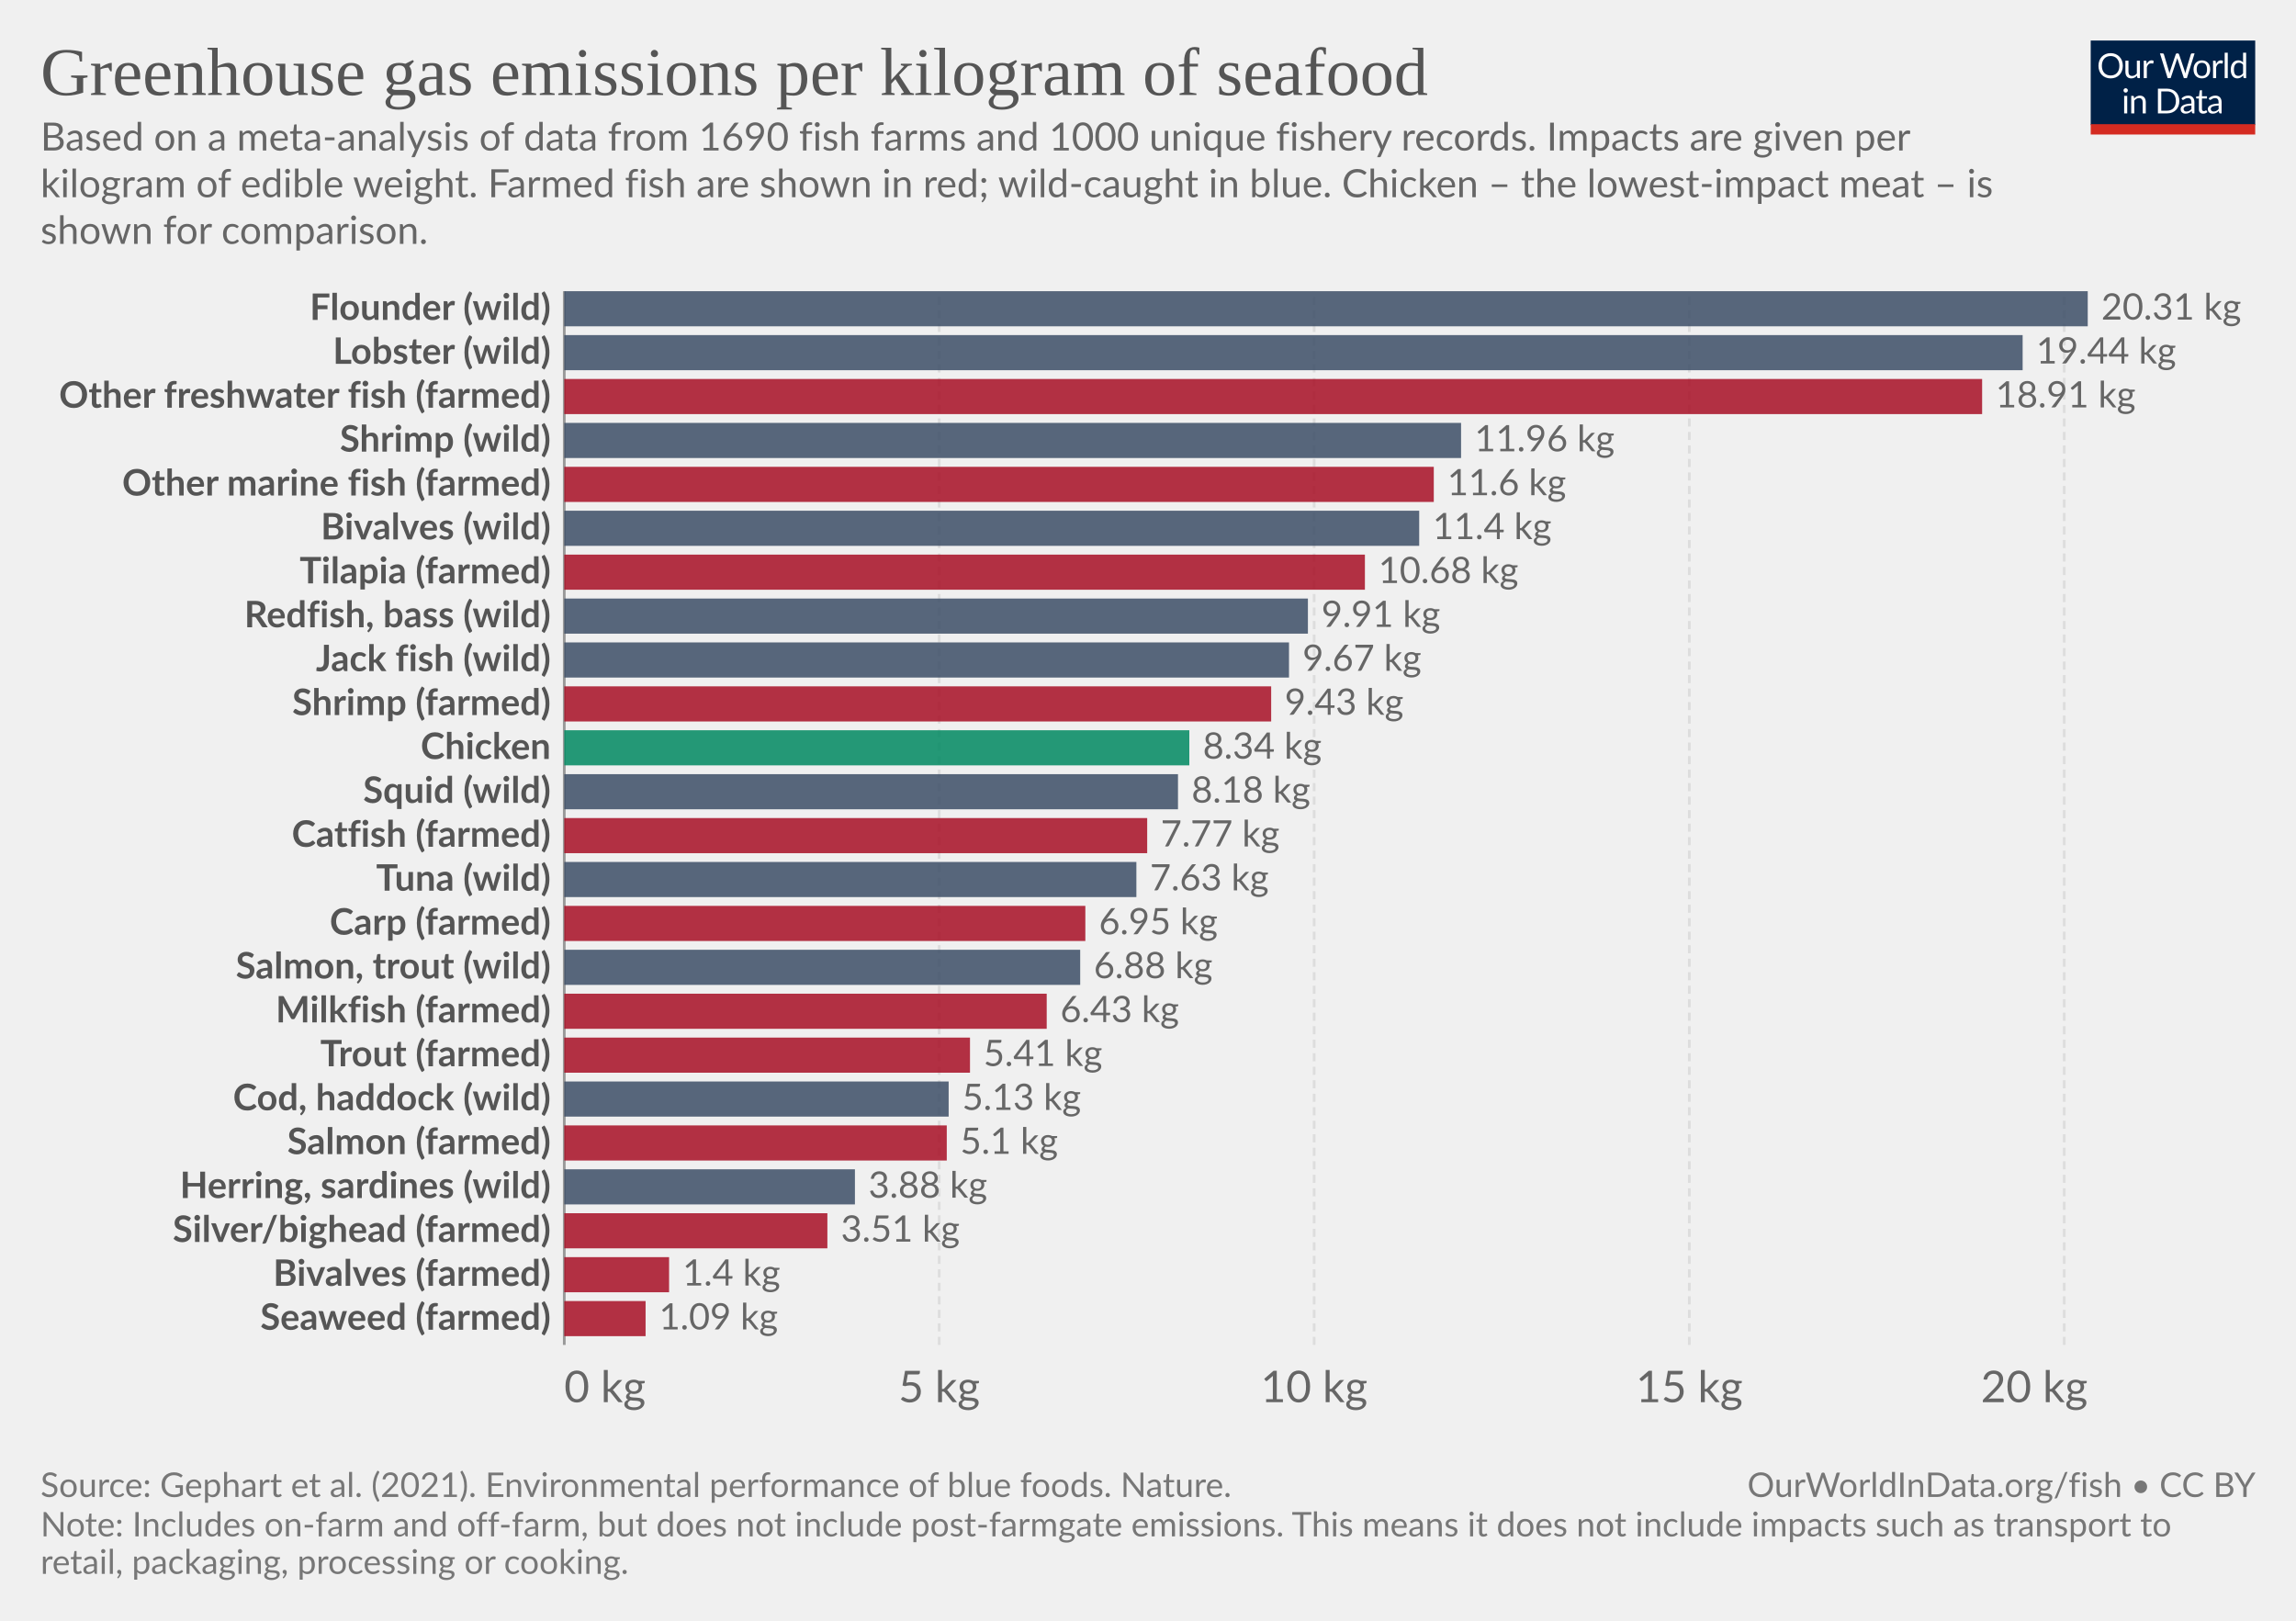
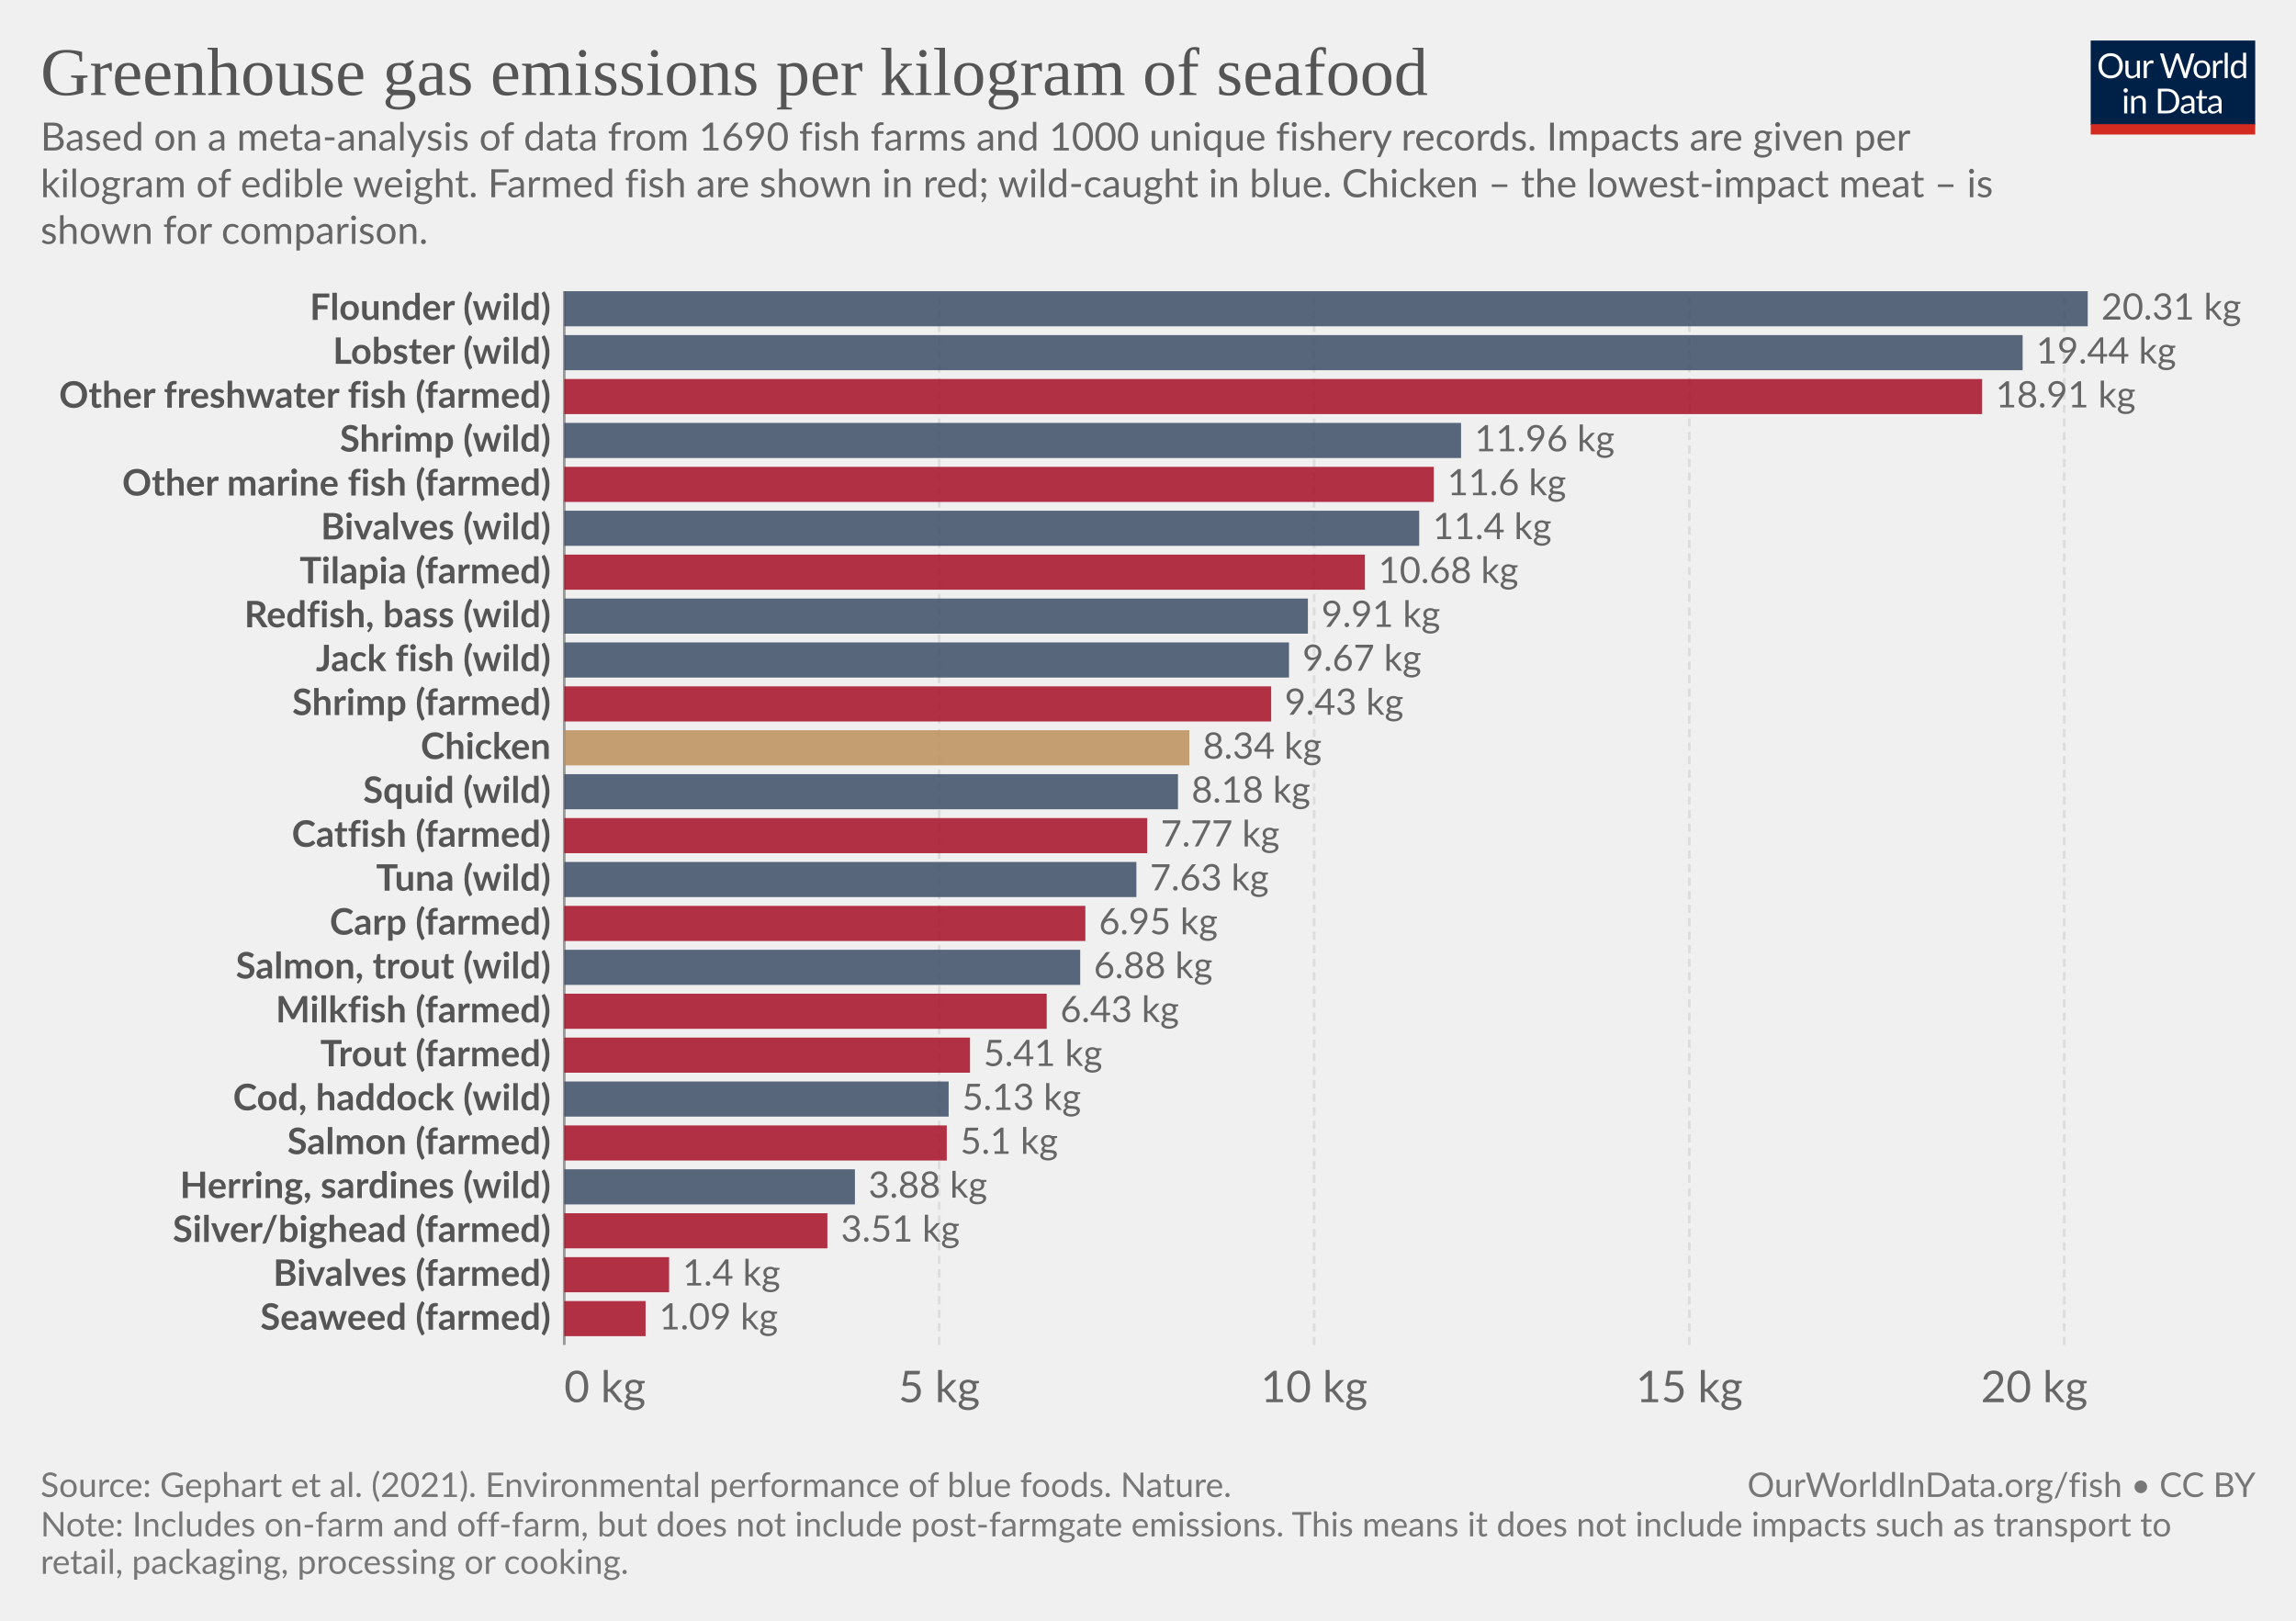
<svg xmlns="http://www.w3.org/2000/svg" version="1.1" style="background-color:#fff;-webkit-font-smoothing:antialiased" width="850" height="600" viewBox="0 0 850 600" font-family="Lato,'Helvetica Neue',Helvetica,Arial,sans-serif" font-size="18" text-rendering="optimizeLegibility">
  <g class="HeaderView">
    <g transform="matrix(.29 0 0 .29 774 15)">
      <svg className="owidLog" width="210" height="120" viewBox="0 0 210 120" fill="none">
        <g clip-path="url(#clip0)">
          <path d="M0 0h210v107.89H0V0z" fill="#002147" />
          <path d="M40.98 32.25c0 2.36-.38 4.53-1.12 6.51a14.26 14.26 0 01-8.1 8.4c-1.9.78-4.02 1.17-6.34 1.17a16.6 16.6 0 01-6.33-1.17 14.31 14.31 0 01-8.08-8.4 18.29 18.29 0 01-1.12-6.51c0-2.36.38-4.53 1.12-6.5.75-1.97 1.8-3.67 3.17-5.1a14.32 14.32 0 014.9-3.34c1.92-.8 4.03-1.19 6.34-1.19 2.32 0 4.43.4 6.34 1.19 1.92.8 3.56 1.9 4.93 3.34a14.87 14.87 0 013.17 5.1 18.1 18.1 0 011.12 6.5zm-4.38 0c0-1.94-.26-3.68-.8-5.22a10.91 10.91 0 00-2.24-3.89 9.68 9.68 0 00-3.52-2.46 11.95 11.95 0 00-4.62-.86c-1.68 0-3.21.28-4.6.86a9.88 9.88 0 00-3.54 2.46 10.91 10.91 0 00-2.24 3.9c-.53 1.53-.8 3.27-.8 5.2 0 1.94.27 3.68.8 5.22a11.17 11.17 0 002.24 3.9 10.01 10.01 0 003.55 2.44c1.38.56 2.9.83 4.6.83s3.24-.27 4.61-.83a9.8 9.8 0 003.52-2.44 11.17 11.17 0 002.25-3.9c.53-1.54.8-3.28.8-5.21zm26.22-6.54V48H60.5c-.56 0-.9-.27-1.05-.81l-.31-2.4a12.45 12.45 0 01-3.26 2.6c-1.2.64-2.58.96-4.13.96-1.22 0-2.3-.2-3.24-.6a6.52 6.52 0 01-2.33-1.7 7.37 7.37 0 01-1.43-2.67c-.3-1.04-.46-2.2-.46-3.45V25.7h3.91v14.22c0 1.68.38 2.99 1.15 3.91.77.93 1.96 1.39 3.54 1.39 1.16 0 2.24-.27 3.23-.82a10.42 10.42 0 002.8-2.28V25.7h3.91zm8.61 4.47a9.94 9.94 0 012.6-3.56 5.64 5.64 0 013.76-1.3c.47 0 .92.05 1.34.15.44.1.83.27 1.17.49l-.3 2.92c-.09.37-.3.55-.66.55-.2 0-.5-.04-.9-.13a6.21 6.21 0 00-3.24.18 4.23 4.23 0 00-1.47.92c-.42.4-.81.9-1.17 1.5-.33.58-.64 1.26-.92 2.02V48H67.7V25.71h2.25c.42 0 .72.08.88.25.16.16.27.44.33.83l.26 3.39zm61.16-13.7L122.75 48h-3.82l-7.99-24.05a21.95 21.95 0 01-.42-1.58 38.36 38.36 0 01-.44 1.58L102.05 48h-3.83L88.4 16.47h3.54c.38 0 .7.1.95.29.26.2.43.43.5.73l6.52 21.9.28 1.28.29 1.46.3-1.46.38-1.27 7.41-21.91c.1-.25.26-.48.51-.69.27-.22.58-.33.95-.33h1.23c.38 0 .69.1.92.29a1.77 1.77 0 01.53.73l7.4 21.9a28.4 28.4 0 01.68 2.62 29.52 29.52 0 01.52-2.61l6.54-21.91a1.31 1.31 0 01.48-.7c.27-.21.58-.32.95-.32h3.32zm9.35 8.88c1.63 0 3.1.27 4.4.82a9.43 9.43 0 015.46 5.94c.5 1.4.74 2.98.74 4.73 0 1.76-.25 3.34-.74 4.75a9.43 9.43 0 01-5.46 5.92c-1.3.52-2.77.79-4.4.79-1.64 0-3.12-.27-4.44-.8a9.42 9.42 0 01-3.35-2.3c-.92-1-1.63-2.2-2.13-3.61-.49-1.41-.73-3-.73-4.75s.24-3.33.73-4.73c.5-1.43 1.2-2.64 2.13-3.63a9.4 9.4 0 013.35-2.31c1.32-.55 2.8-.82 4.44-.82zm0 19.89c2.2 0 3.84-.73 4.93-2.2 1.08-1.48 1.63-3.54 1.63-6.18 0-2.66-.55-4.72-1.63-6.2-1.09-1.49-2.73-2.23-4.93-2.23-1.12 0-2.09.2-2.93.57a5.71 5.71 0 00-2.06 1.65 7.5 7.5 0 00-1.24 2.67c-.26 1.04-.4 2.22-.4 3.54 0 2.64.55 4.7 1.64 6.18 1.1 1.47 2.76 2.2 4.99 2.2zm17.97-15.07a9.94 9.94 0 012.6-3.56 5.64 5.64 0 013.76-1.3c.47 0 .91.05 1.34.15.44.1.83.27 1.16.49l-.28 2.92c-.09.37-.31.55-.66.55-.2 0-.5-.04-.9-.13a6.2 6.2 0 00-3.24.18 4.23 4.23 0 00-1.47.92c-.43.4-.82.9-1.17 1.5a13.1 13.1 0 00-.92 2.02V48h-3.94V25.71h2.24c.43 0 .72.08.88.25.17.16.28.44.33.83l.27 3.39zm15.04-14.59V48h-3.92V15.6h3.92zm19.55 15.43a6.22 6.22 0 00-2.38-2.05 6.7 6.7 0 00-2.86-.6c-2.07 0-3.66.75-4.77 2.23-1.12 1.48-1.68 3.6-1.68 6.33 0 1.46.13 2.7.38 3.74a7.29 7.29 0 001.1 2.56 4.35 4.35 0 001.78 1.45c.7.3 1.5.46 2.4.46 1.29 0 2.41-.3 3.36-.88a9.6 9.6 0 002.67-2.49V31.02zm3.91-15.43V48h-2.33c-.56 0-.9-.27-1.06-.81l-.35-2.71a12.13 12.13 0 01-3.25 2.77 8.28 8.28 0 01-4.23 1.06 7.31 7.31 0 01-6.14-2.9c-.73-.96-1.3-2.15-1.69-3.57a18.35 18.35 0 01.07-9.48 11.29 11.29 0 011.89-3.7 8.7 8.7 0 017.06-3.34 7.96 7.96 0 016.12 2.62V15.59h3.91zM46.61 70.71V93H42.7V70.71h3.91zm.84-7c0 .39-.08.75-.24 1.09a2.81 2.81 0 01-1.52 1.47 2.67 2.67 0 01-2.16 0 2.9 2.9 0 01-1.45-1.47 2.67 2.67 0 010-2.16c.15-.35.35-.65.6-.9.25-.27.53-.47.85-.62a2.67 2.67 0 012.16 0c.35.15.65.35.9.62.27.25.47.55.62.9.16.34.24.7.24 1.08zm7.97 10.24c.49-.54 1-1.04 1.54-1.48a9.85 9.85 0 013.66-1.84 8.96 8.96 0 015.43.35c.94.4 1.72.97 2.33 1.71a7.36 7.36 0 011.43 2.67c.32 1.04.49 2.19.49 3.45V93h-3.94V78.81c0-1.69-.4-3-1.17-3.92-.76-.93-1.93-1.4-3.5-1.4a6.6 6.6 0 00-3.25.83c-1 .56-1.92 1.31-2.77 2.27V93h-3.94V70.71h2.35c.56 0 .9.28 1.04.82l.3 2.42zm57.7 3.3c0 2.36-.37 4.5-1.11 6.44a14.3 14.3 0 01-3.17 4.98 14.1 14.1 0 01-4.93 3.2c-1.9.76-4.02 1.13-6.33 1.13H85.8V61.47h11.77c2.31 0 4.42.39 6.33 1.15a13.8 13.8 0 018.1 8.18 17.75 17.75 0 011.12 6.45zm-4.37 0c0-1.94-.26-3.67-.8-5.2a10.94 10.94 0 00-2.23-3.87 9.57 9.57 0 00-3.53-2.42 12.23 12.23 0 00-4.61-.83h-7.5v24.62h7.5c1.7 0 3.24-.28 4.61-.84a9.7 9.7 0 003.53-2.4 10.94 10.94 0 002.24-3.87c.53-1.53.8-3.26.8-5.2zm19.8 5.72c-1.8.06-3.34.2-4.62.44-1.26.22-2.3.51-3.1.88-.8.36-1.37.8-1.74 1.3-.35.5-.53 1.05-.53 1.67 0 .58.1 1.1.3 1.52a3 3 0 00.76 1.05c.34.27.73.46 1.17.6a6.13 6.13 0 001.45.17 7.28 7.28 0 003.5-.81 11.95 11.95 0 002.82-2.2v-4.62zm-12.65-9.11a12.73 12.73 0 013.98-2.66c1.43-.59 3-.88 4.73-.88 1.25 0 2.36.2 3.33.61a6.81 6.81 0 013.94 4.38c.33 1.04.5 2.19.5 3.43V93h-1.74a1.8 1.8 0 01-.88-.18c-.2-.13-.36-.38-.48-.74l-.44-2.12-1.72 1.46a9.48 9.48 0 01-3.74 1.7c-.69.15-1.46.23-2.3.23-.87 0-1.69-.12-2.45-.35a5.34 5.34 0 01-3.34-2.93 6.64 6.64 0 01-.49-2.64c0-.88.25-1.72.73-2.53a6.33 6.33 0 012.35-2.17c1.09-.63 2.5-1.15 4.25-1.54 1.75-.41 3.89-.65 6.42-.7v-1.75c0-1.73-.37-3.03-1.12-3.91-.75-.9-1.84-1.34-3.28-1.34-.97 0-1.78.12-2.44.37-.64.23-1.2.5-1.7.81l-1.23.82c-.33.23-.67.35-1 .35-.27 0-.5-.07-.69-.2a2.1 2.1 0 01-.48-.53l-.7-1.25zm27.67 19.5c-1.76 0-3.12-.5-4.07-1.48-.94-.98-1.41-2.4-1.41-4.25V74h-2.68a.9.9 0 01-.6-.2c-.16-.14-.24-.36-.24-.66v-1.56l3.65-.46.9-6.89a.9.9 0 01.29-.52.88.88 0 01.62-.22H142v7.67h6.44V74H142v13.38c0 .94.22 1.63.68 2.09.45.45 1.04.68 1.76.68a3.21 3.21 0 001.85-.53l.55-.35c.16-.12.3-.18.41-.18.2 0 .4.13.55.38l1.15 1.87a7.45 7.45 0 01-2.44 1.5 8.53 8.53 0 01-2.95.52zm19.68-10.4c-1.8.07-3.34.21-4.62.45-1.26.22-2.3.51-3.1.88-.8.36-1.37.8-1.74 1.3-.35.5-.53 1.05-.53 1.67 0 .58.1 1.1.3 1.52a2.9 2.9 0 00.76 1.05c.34.27.73.46 1.17.6a6.13 6.13 0 001.45.17 7.3 7.3 0 003.5-.81 12.04 12.04 0 002.82-2.2v-4.62zm-12.65-9.1a12.72 12.72 0 013.99-2.66c1.42-.59 3-.88 4.72-.88 1.25 0 2.36.2 3.33.61a6.81 6.81 0 013.94 4.38c.33 1.04.5 2.19.5 3.43V93h-1.74a1.8 1.8 0 01-.88-.18c-.2-.13-.36-.38-.48-.74l-.44-2.12-1.72 1.46a9.48 9.48 0 01-3.74 1.7c-.69.15-1.46.23-2.3.23-.87 0-1.69-.12-2.45-.35a5.33 5.33 0 01-3.34-2.93 6.62 6.62 0 01-.49-2.64c0-.88.25-1.72.73-2.53a6.33 6.33 0 012.35-2.17c1.09-.63 2.5-1.15 4.25-1.54a31.2 31.2 0 016.42-.7v-1.75c0-1.73-.37-3.03-1.12-3.91-.75-.9-1.84-1.34-3.28-1.34-.97 0-1.78.12-2.44.37-.64.23-1.2.5-1.7.81l-1.22.82c-.34.23-.68.35-1.02.35-.26 0-.49-.07-.68-.2a1.88 1.88 0 01-.48-.53l-.7-1.25zM40.98 32.25c0 2.36-.38 4.53-1.12 6.51a14.26 14.26 0 01-8.1 8.4c-1.9.78-4.02 1.17-6.34 1.17a16.6 16.6 0 01-6.33-1.17 14.31 14.31 0 01-8.08-8.4 18.29 18.29 0 01-1.12-6.51c0-2.36.38-4.53 1.12-6.5.75-1.97 1.8-3.67 3.17-5.1a14.32 14.32 0 014.9-3.34c1.92-.8 4.03-1.19 6.34-1.19 2.32 0 4.43.4 6.34 1.19 1.92.8 3.56 1.9 4.93 3.34a14.87 14.87 0 013.17 5.1 18.1 18.1 0 011.12 6.5zm-4.38 0c0-1.94-.26-3.68-.8-5.22a10.91 10.91 0 00-2.24-3.89 9.68 9.68 0 00-3.52-2.46 11.95 11.95 0 00-4.62-.86c-1.68 0-3.21.28-4.6.86a9.88 9.88 0 00-3.54 2.46 10.91 10.91 0 00-2.24 3.9c-.53 1.53-.8 3.27-.8 5.2 0 1.94.27 3.68.8 5.22a11.17 11.17 0 002.24 3.9 10.01 10.01 0 003.55 2.44c1.38.56 2.9.83 4.6.83s3.24-.27 4.61-.83a9.8 9.8 0 003.52-2.44 11.17 11.17 0 002.25-3.9c.53-1.54.8-3.28.8-5.21zm26.22-6.54V48H60.5c-.56 0-.9-.27-1.05-.81l-.31-2.4a12.45 12.45 0 01-3.26 2.6c-1.2.64-2.58.96-4.13.96-1.22 0-2.3-.2-3.24-.6a6.52 6.52 0 01-2.33-1.7 7.37 7.37 0 01-1.43-2.67c-.3-1.04-.46-2.2-.46-3.45V25.7h3.91v14.22c0 1.68.38 2.99 1.15 3.91.77.93 1.96 1.39 3.54 1.39 1.16 0 2.24-.27 3.23-.82a10.42 10.42 0 002.8-2.28V25.7h3.91zm8.61 4.47a9.94 9.94 0 012.6-3.56 5.64 5.64 0 013.76-1.3c.47 0 .92.05 1.34.15.44.1.83.27 1.17.49l-.3 2.92c-.09.37-.3.55-.66.55-.2 0-.5-.04-.9-.13a6.21 6.21 0 00-3.24.18 4.23 4.23 0 00-1.47.92c-.42.4-.81.9-1.17 1.5-.33.58-.64 1.26-.92 2.02V48H67.7V25.71h2.25c.42 0 .72.08.88.25.16.16.27.44.33.83l.26 3.39zm61.16-13.7L122.75 48h-3.82l-7.99-24.05a21.95 21.95 0 01-.42-1.58 38.36 38.36 0 01-.44 1.58L102.05 48h-3.83L88.4 16.47h3.54c.38 0 .7.1.95.29.26.2.43.43.5.73l6.52 21.9.28 1.28.29 1.46.3-1.46.38-1.27 7.41-21.91c.1-.25.26-.48.51-.69.27-.22.58-.33.95-.33h1.23c.38 0 .69.1.92.29a1.77 1.77 0 01.53.73l7.4 21.9a28.4 28.4 0 01.68 2.62 29.52 29.52 0 01.52-2.61l6.54-21.91a1.31 1.31 0 01.48-.7c.27-.21.58-.32.95-.32h3.32zm9.35 8.88c1.63 0 3.1.27 4.4.82a9.43 9.43 0 015.46 5.94c.5 1.4.74 2.98.74 4.73 0 1.76-.25 3.34-.74 4.75a9.43 9.43 0 01-5.46 5.92c-1.3.52-2.77.79-4.4.79-1.64 0-3.12-.27-4.44-.8a9.42 9.42 0 01-3.35-2.3c-.92-1-1.63-2.2-2.13-3.61-.49-1.41-.73-3-.73-4.75s.24-3.33.73-4.73c.5-1.43 1.2-2.64 2.13-3.63a9.4 9.4 0 013.35-2.31c1.32-.55 2.8-.82 4.44-.82zm0 19.89c2.2 0 3.84-.73 4.93-2.2 1.08-1.48 1.63-3.54 1.63-6.18 0-2.66-.55-4.72-1.63-6.2-1.09-1.49-2.73-2.23-4.93-2.23-1.12 0-2.09.2-2.93.57a5.71 5.71 0 00-2.06 1.65 7.5 7.5 0 00-1.24 2.67c-.26 1.04-.4 2.22-.4 3.54 0 2.64.55 4.7 1.64 6.18 1.1 1.47 2.76 2.2 4.99 2.2zm17.97-15.07a9.94 9.94 0 012.6-3.56 5.64 5.64 0 013.76-1.3c.47 0 .91.05 1.34.15.44.1.83.27 1.16.49l-.28 2.92c-.09.37-.31.55-.66.55-.2 0-.5-.04-.9-.13a6.2 6.2 0 00-3.24.18 4.23 4.23 0 00-1.47.92c-.43.4-.82.9-1.17 1.5a13.1 13.1 0 00-.92 2.02V48h-3.94V25.71h2.24c.43 0 .72.08.88.25.17.16.28.44.33.83l.27 3.39zm15.04-14.59V48h-3.92V15.6h3.92zm19.55 15.43a6.22 6.22 0 00-2.38-2.05 6.7 6.7 0 00-2.86-.6c-2.07 0-3.66.75-4.77 2.23-1.12 1.48-1.68 3.6-1.68 6.33 0 1.46.13 2.7.38 3.74a7.29 7.29 0 001.1 2.56 4.35 4.35 0 001.78 1.45c.7.3 1.5.46 2.4.46 1.29 0 2.41-.3 3.36-.88a9.6 9.6 0 002.67-2.49V31.02zm3.91-15.43V48h-2.33c-.56 0-.9-.27-1.06-.81l-.35-2.71a12.13 12.13 0 01-3.25 2.77 8.28 8.28 0 01-4.23 1.06 7.31 7.31 0 01-6.14-2.9c-.73-.96-1.3-2.15-1.69-3.57a18.35 18.35 0 01.07-9.48 11.29 11.29 0 011.89-3.7 8.7 8.7 0 017.06-3.34 7.96 7.96 0 016.12 2.62V15.59h3.91zM46.61 70.71V93H42.7V70.71h3.91zm.84-7c0 .39-.08.75-.24 1.09a2.81 2.81 0 01-1.52 1.47 2.67 2.67 0 01-2.16 0 2.9 2.9 0 01-1.45-1.47 2.67 2.67 0 010-2.16c.15-.35.35-.65.6-.9.25-.27.53-.47.85-.62a2.67 2.67 0 012.16 0c.35.15.65.35.9.62.27.25.47.55.62.9.16.34.24.7.24 1.08zm7.97 10.24c.49-.54 1-1.04 1.54-1.48a9.85 9.85 0 013.66-1.84 8.96 8.96 0 015.43.35c.94.4 1.72.97 2.33 1.71a7.36 7.36 0 011.43 2.67c.32 1.04.49 2.19.49 3.45V93h-3.94V78.81c0-1.69-.4-3-1.17-3.92-.76-.93-1.93-1.4-3.5-1.4a6.6 6.6 0 00-3.25.83c-1 .56-1.92 1.31-2.77 2.27V93h-3.94V70.71h2.35c.56 0 .9.28 1.04.82l.3 2.42zm57.7 3.3c0 2.36-.37 4.5-1.11 6.44a14.3 14.3 0 01-3.17 4.98 14.1 14.1 0 01-4.93 3.2c-1.9.76-4.02 1.13-6.33 1.13H85.8V61.47h11.77c2.31 0 4.42.39 6.33 1.15a13.8 13.8 0 018.1 8.18 17.75 17.75 0 011.12 6.45zm-4.37 0c0-1.94-.26-3.67-.8-5.2a10.94 10.94 0 00-2.23-3.87 9.57 9.57 0 00-3.53-2.42 12.23 12.23 0 00-4.61-.83h-7.5v24.62h7.5c1.7 0 3.24-.28 4.61-.84a9.7 9.7 0 003.53-2.4 10.94 10.94 0 002.24-3.87c.53-1.53.8-3.26.8-5.2zm19.8 5.72c-1.8.06-3.34.2-4.62.44-1.26.22-2.3.51-3.1.88-.8.36-1.37.8-1.74 1.3-.35.5-.53 1.05-.53 1.67 0 .58.1 1.1.3 1.52a3 3 0 00.76 1.05c.34.27.73.46 1.17.6a6.13 6.13 0 001.45.17 7.28 7.28 0 003.5-.81 11.95 11.95 0 002.82-2.2v-4.62zm-12.65-9.11a12.73 12.73 0 013.98-2.66c1.43-.59 3-.88 4.73-.88 1.25 0 2.36.2 3.33.61a6.81 6.81 0 013.94 4.38c.33 1.04.5 2.19.5 3.43V93h-1.74a1.8 1.8 0 01-.88-.18c-.2-.13-.36-.38-.48-.74l-.44-2.12-1.72 1.46a9.48 9.48 0 01-3.74 1.7c-.69.15-1.46.23-2.3.23-.87 0-1.69-.12-2.45-.35a5.34 5.34 0 01-3.34-2.93 6.64 6.64 0 01-.49-2.64c0-.88.25-1.72.73-2.53a6.33 6.33 0 012.35-2.17c1.09-.63 2.5-1.15 4.25-1.54 1.75-.41 3.89-.65 6.42-.7v-1.75c0-1.73-.37-3.03-1.12-3.91-.75-.9-1.84-1.34-3.28-1.34-.97 0-1.78.12-2.44.37-.64.23-1.2.5-1.7.81l-1.23.82c-.33.23-.67.35-1 .35-.27 0-.5-.07-.69-.2a2.1 2.1 0 01-.48-.53l-.7-1.25zm27.67 19.5c-1.76 0-3.12-.5-4.07-1.48-.94-.98-1.41-2.4-1.41-4.25V74h-2.68a.9.9 0 01-.6-.2c-.16-.14-.24-.36-.24-.66v-1.56l3.65-.46.9-6.89a.9.9 0 01.29-.52.88.88 0 01.62-.22H142v7.67h6.44V74H142v13.38c0 .94.22 1.63.68 2.09.45.45 1.04.68 1.76.68a3.21 3.21 0 001.85-.53l.55-.35c.16-.12.3-.18.41-.18.2 0 .4.13.55.38l1.15 1.87a7.45 7.45 0 01-2.44 1.5 8.53 8.53 0 01-2.95.52zm19.68-10.4c-1.8.07-3.34.21-4.62.45-1.26.22-2.3.51-3.1.88-.8.36-1.37.8-1.74 1.3-.35.5-.53 1.05-.53 1.67 0 .58.1 1.1.3 1.52a2.9 2.9 0 00.76 1.05c.34.27.73.46 1.17.6a6.13 6.13 0 001.45.17 7.3 7.3 0 003.5-.81 12.04 12.04 0 002.82-2.2v-4.62zm-12.65-9.1a12.72 12.72 0 013.99-2.66c1.42-.59 3-.88 4.72-.88 1.25 0 2.36.2 3.33.61a6.81 6.81 0 013.94 4.38c.33 1.04.5 2.19.5 3.43V93h-1.74a1.8 1.8 0 01-.88-.18c-.2-.13-.36-.38-.48-.74l-.44-2.12-1.72 1.46a9.48 9.48 0 01-3.74 1.7c-.69.15-1.46.23-2.3.23-.87 0-1.69-.12-2.45-.35a5.33 5.33 0 01-3.34-2.93 6.62 6.62 0 01-.49-2.64c0-.88.25-1.72.73-2.53a6.33 6.33 0 012.35-2.17c1.09-.63 2.5-1.15 4.25-1.54a31.2 31.2 0 016.42-.7v-1.75c0-1.73-.37-3.03-1.12-3.91-.75-.9-1.84-1.34-3.28-1.34-.97 0-1.78.12-2.44.37-.64.23-1.2.5-1.7.81l-1.22.82c-.34.23-.68.35-1.02.35-.26 0-.49-.07-.68-.2a1.88 1.88 0 01-.48-.53l-.7-1.25zM40.98 32.25c0 2.36-.38 4.53-1.12 6.51a14.26 14.26 0 01-8.1 8.4c-1.9.78-4.02 1.17-6.34 1.17a16.6 16.6 0 01-6.33-1.17 14.31 14.31 0 01-8.08-8.4 18.29 18.29 0 01-1.12-6.51c0-2.36.38-4.53 1.12-6.5.75-1.97 1.8-3.67 3.17-5.1a14.32 14.32 0 014.9-3.34c1.92-.8 4.03-1.19 6.34-1.19 2.32 0 4.43.4 6.34 1.19 1.92.8 3.56 1.9 4.93 3.34a14.87 14.87 0 013.17 5.1 18.1 18.1 0 011.12 6.5zm-4.38 0c0-1.94-.26-3.68-.8-5.22a10.91 10.91 0 00-2.24-3.89 9.68 9.68 0 00-3.52-2.46 11.95 11.95 0 00-4.62-.86c-1.68 0-3.21.28-4.6.86a9.88 9.88 0 00-3.54 2.46 10.91 10.91 0 00-2.24 3.9c-.53 1.53-.8 3.27-.8 5.2 0 1.94.27 3.68.8 5.22a11.17 11.17 0 002.24 3.9 10.01 10.01 0 003.55 2.44c1.38.56 2.9.83 4.6.83s3.24-.27 4.61-.83a9.8 9.8 0 003.52-2.44 11.17 11.17 0 002.25-3.9c.53-1.54.8-3.28.8-5.21zm26.22-6.54V48H60.5c-.56 0-.9-.27-1.05-.81l-.31-2.4a12.45 12.45 0 01-3.26 2.6c-1.2.64-2.58.96-4.13.96-1.22 0-2.3-.2-3.24-.6a6.52 6.52 0 01-2.33-1.7 7.37 7.37 0 01-1.43-2.67c-.3-1.04-.46-2.2-.46-3.45V25.7h3.91v14.22c0 1.68.38 2.99 1.15 3.91.77.93 1.96 1.39 3.54 1.39 1.16 0 2.24-.27 3.23-.82a10.42 10.42 0 002.8-2.28V25.7h3.91zm8.61 4.47a9.94 9.94 0 012.6-3.56 5.64 5.64 0 013.76-1.3c.47 0 .92.05 1.34.15.44.1.83.27 1.17.49l-.3 2.92c-.09.37-.3.55-.66.55-.2 0-.5-.04-.9-.13a6.21 6.21 0 00-3.24.18 4.23 4.23 0 00-1.47.92c-.42.4-.81.9-1.17 1.5-.33.58-.64 1.26-.92 2.02V48H67.7V25.71h2.25c.42 0 .72.08.88.25.16.16.27.44.33.83l.26 3.39zm61.16-13.7L122.75 48h-3.82l-7.99-24.05a21.95 21.95 0 01-.42-1.58 38.36 38.36 0 01-.44 1.58L102.05 48h-3.83L88.4 16.47h3.54c.38 0 .7.1.95.29.26.2.43.43.5.73l6.52 21.9.28 1.28.29 1.46.3-1.46.38-1.27 7.41-21.91c.1-.25.26-.48.51-.69.27-.22.58-.33.95-.33h1.23c.38 0 .69.1.92.29a1.77 1.77 0 01.53.73l7.4 21.9a28.4 28.4 0 01.68 2.62 29.52 29.52 0 01.52-2.61l6.54-21.91a1.31 1.31 0 01.48-.7c.27-.21.58-.32.95-.32h3.32zm9.35 8.88c1.63 0 3.1.27 4.4.82a9.43 9.43 0 015.46 5.94c.5 1.4.74 2.98.74 4.73 0 1.76-.25 3.34-.74 4.75a9.43 9.43 0 01-5.46 5.92c-1.3.52-2.77.79-4.4.79-1.64 0-3.12-.27-4.44-.8a9.42 9.42 0 01-3.35-2.3c-.92-1-1.63-2.2-2.13-3.61-.49-1.41-.73-3-.73-4.75s.24-3.33.73-4.73c.5-1.43 1.2-2.64 2.13-3.63a9.4 9.4 0 013.35-2.31c1.32-.55 2.8-.82 4.44-.82zm0 19.89c2.2 0 3.84-.73 4.93-2.2 1.08-1.48 1.63-3.54 1.63-6.18 0-2.66-.55-4.72-1.63-6.2-1.09-1.49-2.73-2.23-4.93-2.23-1.12 0-2.09.2-2.93.57a5.71 5.71 0 00-2.06 1.65 7.5 7.5 0 00-1.24 2.67c-.26 1.04-.4 2.22-.4 3.54 0 2.64.55 4.7 1.64 6.18 1.1 1.47 2.76 2.2 4.99 2.2zm17.97-15.07a9.94 9.94 0 012.6-3.56 5.64 5.64 0 013.76-1.3c.47 0 .91.05 1.34.15.44.1.83.27 1.16.49l-.28 2.92c-.09.37-.31.55-.66.55-.2 0-.5-.04-.9-.13a6.2 6.2 0 00-3.24.18 4.23 4.23 0 00-1.47.92c-.43.4-.82.9-1.17 1.5a13.1 13.1 0 00-.92 2.02V48h-3.94V25.71h2.24c.43 0 .72.08.88.25.17.16.28.44.33.83l.27 3.39zm15.04-14.59V48h-3.92V15.6h3.92zm19.55 15.43a6.22 6.22 0 00-2.38-2.05 6.7 6.7 0 00-2.86-.6c-2.07 0-3.66.75-4.77 2.23-1.12 1.48-1.68 3.6-1.68 6.33 0 1.46.13 2.7.38 3.74a7.29 7.29 0 001.1 2.56 4.35 4.35 0 001.78 1.45c.7.3 1.5.46 2.4.46 1.29 0 2.41-.3 3.36-.88a9.6 9.6 0 002.67-2.49V31.02zm3.91-15.43V48h-2.33c-.56 0-.9-.27-1.06-.81l-.35-2.71a12.13 12.13 0 01-3.25 2.77 8.28 8.28 0 01-4.23 1.06 7.31 7.31 0 01-6.14-2.9c-.73-.96-1.3-2.15-1.69-3.57a18.35 18.35 0 01.07-9.48 11.29 11.29 0 011.89-3.7 8.7 8.7 0 017.06-3.34 7.96 7.96 0 016.12 2.62V15.59h3.91zM46.61 70.71V93H42.7V70.71h3.91zm.84-7c0 .39-.08.75-.24 1.09a2.81 2.81 0 01-1.52 1.47 2.67 2.67 0 01-2.16 0 2.9 2.9 0 01-1.45-1.47 2.67 2.67 0 010-2.16c.15-.35.35-.65.6-.9.25-.27.53-.47.85-.62a2.67 2.67 0 012.16 0c.35.15.65.35.9.62.27.25.47.55.62.9.16.34.24.7.24 1.08zm7.97 10.24c.49-.54 1-1.04 1.54-1.48a9.85 9.85 0 013.66-1.84 8.96 8.96 0 015.43.35c.94.4 1.72.97 2.33 1.71a7.36 7.36 0 011.43 2.67c.32 1.04.49 2.19.49 3.45V93h-3.94V78.81c0-1.69-.4-3-1.17-3.92-.76-.93-1.93-1.4-3.5-1.4a6.6 6.6 0 00-3.25.83c-1 .56-1.92 1.31-2.77 2.27V93h-3.94V70.71h2.35c.56 0 .9.28 1.04.82l.3 2.42zm57.7 3.3c0 2.36-.37 4.5-1.11 6.44a14.3 14.3 0 01-3.17 4.98 14.1 14.1 0 01-4.93 3.2c-1.9.76-4.02 1.13-6.33 1.13H85.8V61.47h11.77c2.31 0 4.42.39 6.33 1.15a13.8 13.8 0 018.1 8.18 17.75 17.75 0 011.12 6.45zm-4.37 0c0-1.94-.26-3.67-.8-5.2a10.94 10.94 0 00-2.23-3.87 9.57 9.57 0 00-3.53-2.42 12.23 12.23 0 00-4.61-.83h-7.5v24.62h7.5c1.7 0 3.24-.28 4.61-.84a9.7 9.7 0 003.53-2.4 10.94 10.94 0 002.24-3.87c.53-1.53.8-3.26.8-5.2zm19.8 5.72c-1.8.06-3.34.2-4.62.44-1.26.22-2.3.51-3.1.88-.8.36-1.37.8-1.74 1.3-.35.5-.53 1.05-.53 1.67 0 .58.1 1.1.3 1.52a3 3 0 00.76 1.05c.34.27.73.46 1.17.6a6.13 6.13 0 001.45.17 7.28 7.28 0 003.5-.81 11.95 11.95 0 002.82-2.2v-4.62zm-12.65-9.11a12.73 12.73 0 013.98-2.66c1.43-.59 3-.88 4.73-.88 1.25 0 2.36.2 3.33.61a6.81 6.81 0 013.94 4.38c.33 1.04.5 2.19.5 3.43V93h-1.74a1.8 1.8 0 01-.88-.18c-.2-.13-.36-.38-.48-.74l-.44-2.12-1.72 1.46a9.48 9.48 0 01-3.74 1.7c-.69.15-1.46.23-2.3.23-.87 0-1.69-.12-2.45-.35a5.34 5.34 0 01-3.34-2.93 6.64 6.64 0 01-.49-2.64c0-.88.25-1.72.73-2.53a6.33 6.33 0 012.35-2.17c1.09-.63 2.5-1.15 4.25-1.54 1.75-.41 3.89-.65 6.42-.7v-1.75c0-1.73-.37-3.03-1.12-3.91-.75-.9-1.84-1.34-3.28-1.34-.97 0-1.78.12-2.44.37-.64.23-1.2.5-1.7.81l-1.23.82c-.33.23-.67.35-1 .35-.27 0-.5-.07-.69-.2a2.1 2.1 0 01-.48-.53l-.7-1.25zm27.67 19.5c-1.76 0-3.12-.5-4.07-1.48-.94-.98-1.41-2.4-1.41-4.25V74h-2.68a.9.9 0 01-.6-.2c-.16-.14-.24-.36-.24-.66v-1.56l3.65-.46.9-6.89a.9.9 0 01.29-.52.88.88 0 01.62-.22H142v7.67h6.44V74H142v13.38c0 .94.22 1.63.68 2.09.45.45 1.04.68 1.76.68a3.21 3.21 0 001.85-.53l.55-.35c.16-.12.3-.18.41-.18.2 0 .4.13.55.38l1.15 1.87a7.45 7.45 0 01-2.44 1.5 8.53 8.53 0 01-2.95.52zm19.68-10.4c-1.8.07-3.34.21-4.62.45-1.26.22-2.3.51-3.1.88-.8.36-1.37.8-1.74 1.3-.35.5-.53 1.05-.53 1.67 0 .58.1 1.1.3 1.52a2.9 2.9 0 00.76 1.05c.34.27.73.46 1.17.6a6.13 6.13 0 001.45.17 7.3 7.3 0 003.5-.81 12.04 12.04 0 002.82-2.2v-4.62zm-12.65-9.1a12.72 12.72 0 013.99-2.66c1.42-.59 3-.88 4.72-.88 1.25 0 2.36.2 3.33.61a6.81 6.81 0 013.94 4.38c.33 1.04.5 2.19.5 3.43V93h-1.74a1.8 1.8 0 01-.88-.18c-.2-.13-.36-.38-.48-.74l-.44-2.12-1.72 1.46a9.48 9.48 0 01-3.74 1.7c-.69.15-1.46.23-2.3.23-.87 0-1.69-.12-2.45-.35a5.33 5.33 0 01-3.34-2.93 6.62 6.62 0 01-.49-2.64c0-.88.25-1.72.73-2.53a6.33 6.33 0 012.35-2.17c1.09-.63 2.5-1.15 4.25-1.54a31.2 31.2 0 016.42-.7v-1.75c0-1.73-.37-3.03-1.12-3.91-.75-.9-1.84-1.34-3.28-1.34-.97 0-1.78.12-2.44.37-.64.23-1.2.5-1.7.81l-1.22.82c-.34.23-.68.35-1.02.35-.26 0-.49-.07-.68-.2a1.88 1.88 0 01-.48-.53l-.7-1.25z" fill="#fff" />
          <path fill="#D42B21" d="M0 106.79h210V120H0z" />
        </g>
        <defs>
          <clipPath id="clip0">
            <path fill="#fff" d="M0 0h210v120H0z" />
          </clipPath>
        </defs>
      </svg>
    </g>
    <a href="https://ourworldindata.org/grapher/ghg-emissions-seafood?country=Bivalves+%28farmed%29~Bivalves+%28wild%29~Carp+%28farmed%29~Cod%2C+haddock+%28wild%29~Catfish+%28farmed%29~Flounder+%28wild%29~Herring%2C+sardines+%28wild%29~Jack+fish+%28wild%29~Lobster+%28wild%29~Milkfish+%28farmed%29~Other+freshwater+fish+%28farmed%29~Other+marine+fish+%28farmed%29~Tuna+%28wild%29~Trout+%28farmed%29~Tilapia+%28farmed%29~Squid+%28wild%29~Silver%2Fbighead+%28farmed%29~Shrimp+%28wild%29~Shrimp+%28farmed%29~Seaweed+%28farmed%29~Salmon%2C+trout+%28wild%29~Salmon+%28farmed%29~Redfish%2C+bass+%28wild%29~Chicken" target="_blank" rel="noopener" font-family="&quot;Playfair Display&quot;,Georgia,&quot;Times New Roman&quot;,serif">
      <text font-size="25.2" x="15" y="35.2" fill="#555">
        <tspan x="15" y="35.16">Greenhouse gas emissions per kilogram of seafood</tspan>
      </text>
    </a>
    <text font-size="14.4" x="15" y="55.7" fill="#666">
      <tspan x="15" y="55.72">Based on a meta-analysis of data from 1690 fish farms and 1000 unique fishery records. Impacts are given per</tspan>
      <tspan x="15" y="73">kilogram of edible weight. Farmed fish are shown in red; wild-caught in blue. Chicken – the lowest-impact meat – is</tspan>
      <tspan x="15" y="90.28">shown for comparison.</tspan>
    </text>
  </g>
  <g class="DiscreteBarChart">
    <g class="HorizontalAxis" fill="#666" font-size="16.2">
      <text x="208.86" y="519.1" text-anchor="start">0 kg</text>
      <text x="347.7" y="519.1" text-anchor="middle">5 kg</text>
      <text x="486.5" y="519.1" text-anchor="middle">10 kg</text>
      <text x="625.4" y="519.1" text-anchor="middle">15 kg</text>
      <text x="772.89" y="519.1" text-anchor="end">20 kg</text>
    </g>
    <g class="AxisGridLines verticalLines">
      <path stroke="#999" d="M208.9 497.9V107.8" />
      <path stroke="#ddd" stroke-dasharray="3,2" d="M347.7 497.9V107.8M486.5 497.9V107.8M625.4 497.9V107.8M764.2 497.9V107.8" />
    </g>
    <g class="bar">
      <text x="0" y="0" transform="translate(203.9 114.3)" fill="#555" dominant-baseline="middle" text-anchor="end" font-size="13.5" font-weight="700">Flounder (wild)</text>
      <path fill="#3c4e66" opacity=".85" style="transition:height 200ms ease" d="M208.9 107.8h564v13h-564z" />
      <text x="0" y="0" transform="translate(777.9 114.3)" fill="#666" dominant-baseline="middle" text-anchor="start" font-size="13.5" font-weight="400">20.31 kg</text>
    </g>
    <g class="bar">
      <text x="0" y="0" transform="translate(203.9 130.56)" fill="#555" dominant-baseline="middle" text-anchor="end" font-size="13.5" font-weight="700">Lobster (wild)</text>
      <path fill="#3c4e66" opacity=".85" style="transition:height 200ms ease" d="M208.9 124.05h539.9v13H208.9z" />
      <text x="0" y="0" transform="translate(753.8 130.56)" fill="#666" dominant-baseline="middle" text-anchor="start" font-size="13.5" font-weight="400">19.44 kg</text>
    </g>
    <g class="bar">
      <text x="0" y="0" transform="translate(203.9 146.81)" fill="#555" dominant-baseline="middle" text-anchor="end" font-size="13.5" font-weight="700">Other freshwater fish (farmed)</text>
      <path fill="#a70e24" opacity=".85" style="transition:height 200ms ease" d="M208.9 140.3h524.9v13H208.9z" />
      <text x="0" y="0" transform="translate(738.8 146.81)" fill="#666" dominant-baseline="middle" text-anchor="start" font-size="13.5" font-weight="400">18.91 kg</text>
    </g>
    <g class="bar">
      <text x="0" y="0" transform="translate(203.9 163.06)" fill="#555" dominant-baseline="middle" text-anchor="end" font-size="13.5" font-weight="700">Shrimp (wild)</text>
      <path fill="#3c4e66" opacity=".85" style="transition:height 200ms ease" d="M208.9 156.56h332v13h-332z" />
      <text x="0" y="0" transform="translate(545.9 163.06)" fill="#666" dominant-baseline="middle" text-anchor="start" font-size="13.5" font-weight="400">11.96 kg</text>
    </g>
    <g class="bar">
      <text x="0" y="0" transform="translate(203.9 179.32)" fill="#555" dominant-baseline="middle" text-anchor="end" font-size="13.5" font-weight="700">Other marine fish (farmed)</text>
      <path fill="#a70e24" opacity=".85" style="transition:height 200ms ease" d="M208.9 172.82h321.9v13H208.9z" />
      <text x="0" y="0" transform="translate(535.8 179.32)" fill="#666" dominant-baseline="middle" text-anchor="start" font-size="13.5" font-weight="400">11.6 kg</text>
    </g>
    <g class="bar">
      <text x="0" y="0" transform="translate(203.9 195.57)" fill="#555" dominant-baseline="middle" text-anchor="end" font-size="13.5" font-weight="700">Bivalves (wild)</text>
      <path fill="#3c4e66" opacity=".85" style="transition:height 200ms ease" d="M208.9 189.07h316.5v13H208.9z" />
      <text x="0" y="0" transform="translate(530.4 195.57)" fill="#666" dominant-baseline="middle" text-anchor="start" font-size="13.5" font-weight="400">11.4 kg</text>
    </g>
    <g class="bar">
      <text x="0" y="0" transform="translate(203.9 211.83)" fill="#555" dominant-baseline="middle" text-anchor="end" font-size="13.5" font-weight="700">Tilapia (farmed)</text>
      <path fill="#a70e24" opacity=".85" style="transition:height 200ms ease" d="M208.9 205.32h296.4v13H208.9z" />
      <text x="0" y="0" transform="translate(510.3 211.83)" fill="#666" dominant-baseline="middle" text-anchor="start" font-size="13.5" font-weight="400">10.68 kg</text>
    </g>
    <g class="bar">
      <text x="0" y="0" transform="translate(203.9 228.08)" fill="#555" dominant-baseline="middle" text-anchor="end" font-size="13.5" font-weight="700">Redfish, bass (wild)</text>
      <path fill="#3c4e66" opacity=".85" style="transition:height 200ms ease" d="M208.9 221.58h275.3v13H208.9z" />
      <text x="0" y="0" transform="translate(489.2 228.08)" fill="#666" dominant-baseline="middle" text-anchor="start" font-size="13.5" font-weight="400">9.91 kg</text>
    </g>
    <g class="bar">
      <text x="0" y="0" transform="translate(203.9 244.33)" fill="#555" dominant-baseline="middle" text-anchor="end" font-size="13.5" font-weight="700">Jack fish (wild)</text>
      <path fill="#3c4e66" opacity=".85" style="transition:height 200ms ease" d="M208.9 237.83h268.3v13H208.9z" />
      <text x="0" y="0" transform="translate(482.2 244.33)" fill="#666" dominant-baseline="middle" text-anchor="start" font-size="13.5" font-weight="400">9.67 kg</text>
    </g>
    <g class="bar">
      <text x="0" y="0" transform="translate(203.9 260.59)" fill="#555" dominant-baseline="middle" text-anchor="end" font-size="13.5" font-weight="700">Shrimp (farmed)</text>
      <path fill="#a70e24" opacity=".85" style="transition:height 200ms ease" d="M208.9 254.09h261.7v13H208.9z" />
      <text x="0" y="0" transform="translate(475.6 260.59)" fill="#666" dominant-baseline="middle" text-anchor="start" font-size="13.5" font-weight="400">9.43 kg</text>
    </g>
    <g class="bar">
      <text x="0" y="0" transform="translate(203.9 276.84)" fill="#555" dominant-baseline="middle" text-anchor="end" font-size="13.5" font-weight="700">Chicken</text>
-       <path fill="#008860" opacity=".85" style="transition:height 200ms ease" d="M208.9 270.34h231.4v13H208.9z" />
+       <path fill="#bc8e5a" opacity=".85" style="transition:height 200ms ease" d="M208.9 270.34h231.4v13H208.9z" />
      <text x="0" y="0" transform="translate(445.3 276.84)" fill="#666" dominant-baseline="middle" text-anchor="start" font-size="13.5" font-weight="400">8.34 kg</text>
    </g>
    <g class="bar">
      <text x="0" y="0" transform="translate(203.9 293.1)" fill="#555" dominant-baseline="middle" text-anchor="end" font-size="13.5" font-weight="700">Squid (wild)</text>
      <path fill="#3c4e66" opacity=".85" style="transition:height 200ms ease" d="M208.9 286.6h227.2v13H208.9z" />
      <text x="0" y="0" transform="translate(441.1 293.1)" fill="#666" dominant-baseline="middle" text-anchor="start" font-size="13.5" font-weight="400">8.18 kg</text>
    </g>
    <g class="bar">
      <text x="0" y="0" transform="translate(203.9 309.35)" fill="#555" dominant-baseline="middle" text-anchor="end" font-size="13.5" font-weight="700">Catfish (farmed)</text>
      <path fill="#a70e24" opacity=".85" style="transition:height 200ms ease" d="M208.9 302.85h215.8v13H208.9z" />
      <text x="0" y="0" transform="translate(429.7 309.35)" fill="#666" dominant-baseline="middle" text-anchor="start" font-size="13.5" font-weight="400">7.77 kg</text>
    </g>
    <g class="bar">
      <text x="0" y="0" transform="translate(203.9 325.6)" fill="#555" dominant-baseline="middle" text-anchor="end" font-size="13.5" font-weight="700">Tuna (wild)</text>
      <path fill="#3c4e66" opacity=".85" style="transition:height 200ms ease" d="M208.9 319.1h211.8v13H208.9z" />
      <text x="0" y="0" transform="translate(425.7 325.6)" fill="#666" dominant-baseline="middle" text-anchor="start" font-size="13.5" font-weight="400">7.63 kg</text>
    </g>
    <g class="bar">
      <text x="0" y="0" transform="translate(203.9 341.86)" fill="#555" dominant-baseline="middle" text-anchor="end" font-size="13.5" font-weight="700">Carp (farmed)</text>
      <path fill="#a70e24" opacity=".85" style="transition:height 200ms ease" d="M208.9 335.36h192.9v13H208.9z" />
      <text x="0" y="0" transform="translate(406.8 341.86)" fill="#666" dominant-baseline="middle" text-anchor="start" font-size="13.5" font-weight="400">6.95 kg</text>
    </g>
    <g class="bar">
      <text x="0" y="0" transform="translate(203.9 358.11)" fill="#555" dominant-baseline="middle" text-anchor="end" font-size="13.5" font-weight="700">Salmon, trout (wild)</text>
      <path fill="#3c4e66" opacity=".85" style="transition:height 200ms ease" d="M208.9 351.61h191v13h-191z" />
      <text x="0" y="0" transform="translate(404.9 358.11)" fill="#666" dominant-baseline="middle" text-anchor="start" font-size="13.5" font-weight="400">6.88 kg</text>
    </g>
    <g class="bar">
      <text x="0" y="0" transform="translate(203.9 374.37)" fill="#555" dominant-baseline="middle" text-anchor="end" font-size="13.5" font-weight="700">Milkfish (farmed)</text>
      <path fill="#a70e24" opacity=".85" style="transition:height 200ms ease" d="M208.9 367.87h178.6v13H208.9z" />
      <text x="0" y="0" transform="translate(392.5 374.37)" fill="#666" dominant-baseline="middle" text-anchor="start" font-size="13.5" font-weight="400">6.43 kg</text>
    </g>
    <g class="bar">
      <text x="0" y="0" transform="translate(203.9 390.62)" fill="#555" dominant-baseline="middle" text-anchor="end" font-size="13.5" font-weight="700">Trout (farmed)</text>
      <path fill="#a70e24" opacity=".85" style="transition:height 200ms ease" d="M208.9 384.12h150.2v13H208.9z" />
      <text x="0" y="0" transform="translate(364.1 390.62)" fill="#666" dominant-baseline="middle" text-anchor="start" font-size="13.5" font-weight="400">5.41 kg</text>
    </g>
    <g class="bar">
      <text x="0" y="0" transform="translate(203.9 406.88)" fill="#555" dominant-baseline="middle" text-anchor="end" font-size="13.5" font-weight="700">Cod, haddock (wild)</text>
      <path fill="#3c4e66" opacity=".85" style="transition:height 200ms ease" d="M208.9 400.37h142.3v13H208.9z" />
      <text x="0" y="0" transform="translate(356.2 406.88)" fill="#666" dominant-baseline="middle" text-anchor="start" font-size="13.5" font-weight="400">5.13 kg</text>
    </g>
    <g class="bar">
      <text x="0" y="0" transform="translate(203.9 423.13)" fill="#555" dominant-baseline="middle" text-anchor="end" font-size="13.5" font-weight="700">Salmon (farmed)</text>
      <path fill="#a70e24" opacity=".85" style="transition:height 200ms ease" d="M208.9 416.63h141.6v13H208.9z" />
      <text x="0" y="0" transform="translate(355.5 423.13)" fill="#666" dominant-baseline="middle" text-anchor="start" font-size="13.5" font-weight="400">5.1 kg</text>
    </g>
    <g class="bar">
      <text x="0" y="0" transform="translate(203.9 439.38)" fill="#555" dominant-baseline="middle" text-anchor="end" font-size="13.5" font-weight="700">Herring, sardines (wild)</text>
      <path fill="#3c4e66" opacity=".85" style="transition:height 200ms ease" d="M208.9 432.88h107.6v13H208.9z" />
      <text x="0" y="0" transform="translate(321.5 439.38)" fill="#666" dominant-baseline="middle" text-anchor="start" font-size="13.5" font-weight="400">3.88 kg</text>
    </g>
    <g class="bar">
      <text x="0" y="0" transform="translate(203.9 455.64)" fill="#555" dominant-baseline="middle" text-anchor="end" font-size="13.5" font-weight="700">Silver/bighead (farmed)</text>
      <path fill="#a70e24" opacity=".85" style="transition:height 200ms ease" d="M208.9 449.14h97.4v13h-97.4z" />
      <text x="0" y="0" transform="translate(311.3 455.64)" fill="#666" dominant-baseline="middle" text-anchor="start" font-size="13.5" font-weight="400">3.51 kg</text>
    </g>
    <g class="bar">
      <text x="0" y="0" transform="translate(203.9 471.9)" fill="#555" dominant-baseline="middle" text-anchor="end" font-size="13.5" font-weight="700">Bivalves (farmed)</text>
      <path fill="#a70e24" opacity=".85" style="transition:height 200ms ease" d="M208.9 465.4h38.8v13h-38.8z" />
      <text x="0" y="0" transform="translate(252.7 471.9)" fill="#666" dominant-baseline="middle" text-anchor="start" font-size="13.5" font-weight="400">1.4 kg</text>
    </g>
    <g class="bar">
      <text x="0" y="0" transform="translate(203.9 488.15)" fill="#555" dominant-baseline="middle" text-anchor="end" font-size="13.5" font-weight="700">Seaweed (farmed)</text>
      <path fill="#a70e24" opacity=".85" style="transition:height 200ms ease" d="M208.9 481.65H239v13h-30.1z" />
      <text x="0" y="0" transform="translate(244 488.15)" fill="#666" dominant-baseline="middle" text-anchor="start" font-size="13.5" font-weight="400">1.09 kg</text>
    </g>
  </g>
  <g class="SourcesFooter" fill="#777">
    <g fill="#777">
      <text font-size="12.6" x="15" y="554.2">
        <tspan x="15" y="554.18">Source: Gephart et al. (2021). Environmental performance of blue foods. Nature.</tspan>
      </text>
    </g>
    <text font-size="12.6" x="15" y="568.8">
      <tspan x="15" y="568.78">Note: Includes on-farm and off-farm, but does not include post-farmgate emissions. This means it does not include impacts such as transport to</tspan>
      <tspan x="15" y="582.64">retail, packaging, processing or cooking.</tspan>
    </text>
    <text font-size="12.6" x="646.9" y="554.2">
      <tspan x="646.88" y="554.18">
        <a target="_blank" href="https://ourworldindata.org/fish" fill="#777">OurWorldInData.org/fish</a> • <a class="cclogo" href="http://creativecommons.org/licenses/by/4.0/deed.en_US" target="_blank" fill="#777">CC BY</a>
      </tspan>
    </text>
  </g>
</svg>
